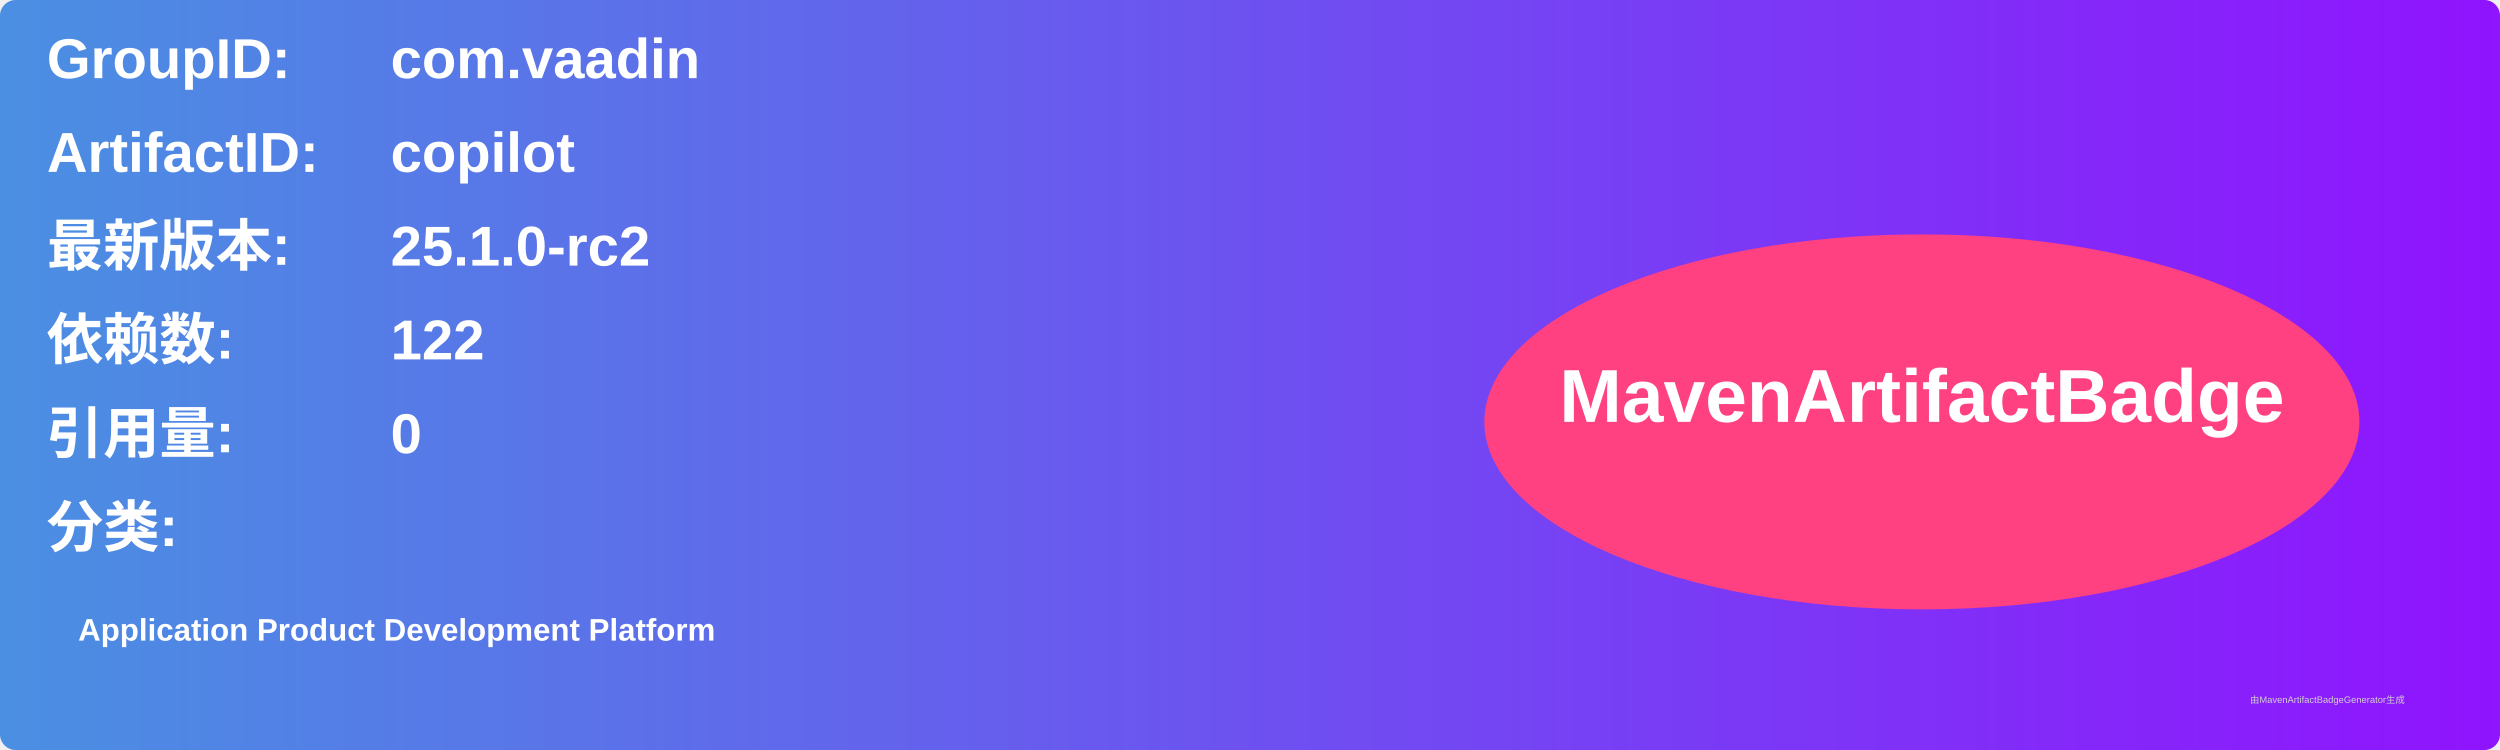
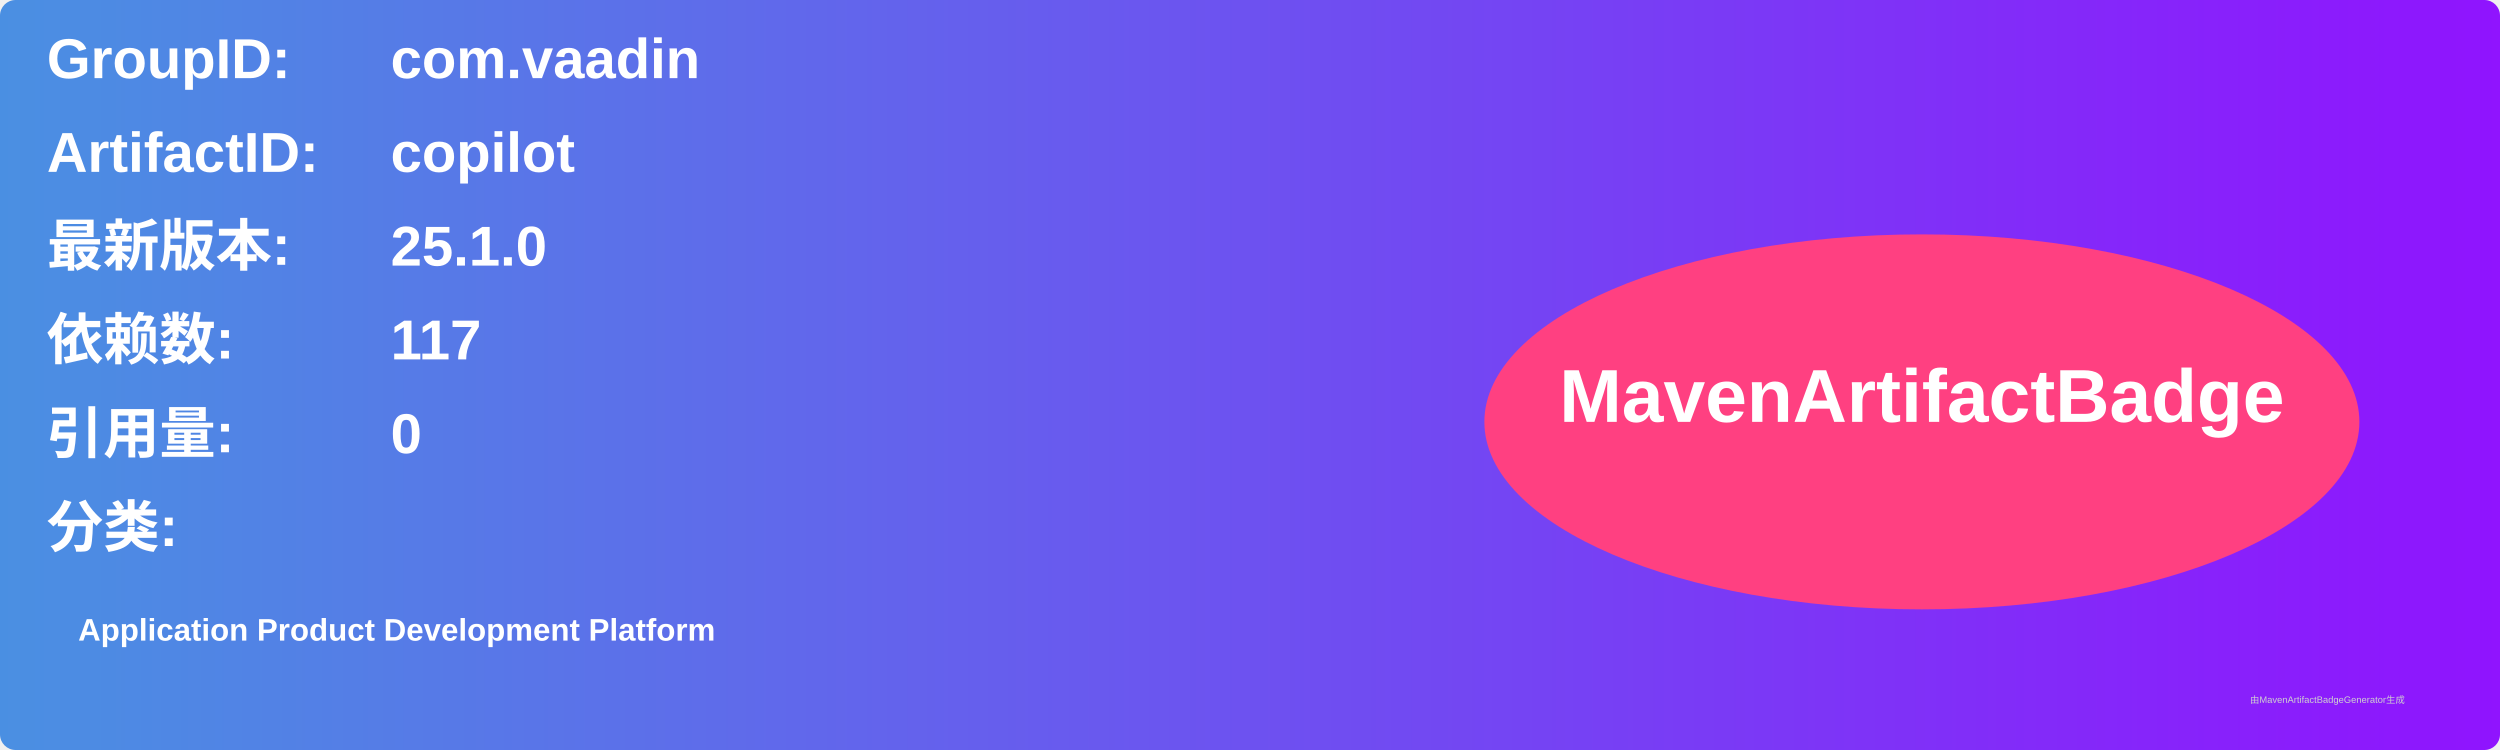
<svg xmlns="http://www.w3.org/2000/svg" width="800" height="240" viewBox="0 0 800 240">
  <linearGradient id="grad" x1="0%" y1="0%" x2="100%" y2="0%">
    <stop offset="0%" stop-color="#4a90e2" />
    <stop offset="100%" stop-color="#9013fe" />
  </linearGradient>
  <rect width="100%" height="100%" rx="5" ry="5" fill="url(#grad)" />
  <g transform="translate(15, 15)">
    <text x="0" y="10" font-family="Arial" font-size="18" fill="white" font-weight="bold" width="260">GroupID:</text>
    <text x="110" y="10" font-family="Arial" font-size="18" fill="white" font-weight="bold" width="460">com.vaadin</text>
    <text x="0" y="40" font-family="Arial" font-size="18" fill="white" font-weight="bold" width="260">ArtifactID:</text>
    <text x="110" y="40" font-family="Arial" font-size="18" fill="white" font-weight="bold" width="460">copilot</text>
    <text x="0" y="70" font-family="Arial" font-size="18" fill="white" font-weight="bold">最新版本:</text>
    <text x="110" y="70" font-family="Arial" font-size="18" fill="white" font-weight="bold">
-       <tspan font-weight="bold">25.1.0-rc2</tspan>
+       <tspan font-weight="bold">25.1.0</tspan>
    </text>
    <text x="0" y="100" font-family="Arial" font-size="18" fill="white" font-weight="bold">依赖数: </text>
    <text x="110" y="100" font-family="Arial" font-size="18" fill="white">
-       <tspan font-weight="bold">122</tspan>
+       <tspan font-weight="bold">117</tspan>
    </text>
    <text x="0" y="130" font-family="Arial" font-size="18" fill="white" font-weight="bold">引用量: </text>
    <text x="110" y="130" font-family="Arial" font-size="18" fill="white">
      <tspan font-weight="bold">0</tspan>
    </text>
    <text x="0" y="160" font-family="Arial" font-size="18" fill="white" font-weight="bold">分类:</text>
    <text x="10" y="190" font-family="Arial" font-size="10" fill="white">
      <tspan font-weight="bold">Application Product Development Platform</tspan>
    </text>
    <ellipse cx="600" cy="120" rx="140" ry="60" fill="#ff4081" />
    <text x="600" y="120" text-anchor="middle" font-family="Arial" font-size="24" fill="white" font-weight="bold">MavenArtifactBadge</text>
  </g>
  <text x="720" y="225" font-family="Arial" font-size="3" fill="#d0d0d0">由MavenArtifactBadgeGenerator生成</text>
</svg>
